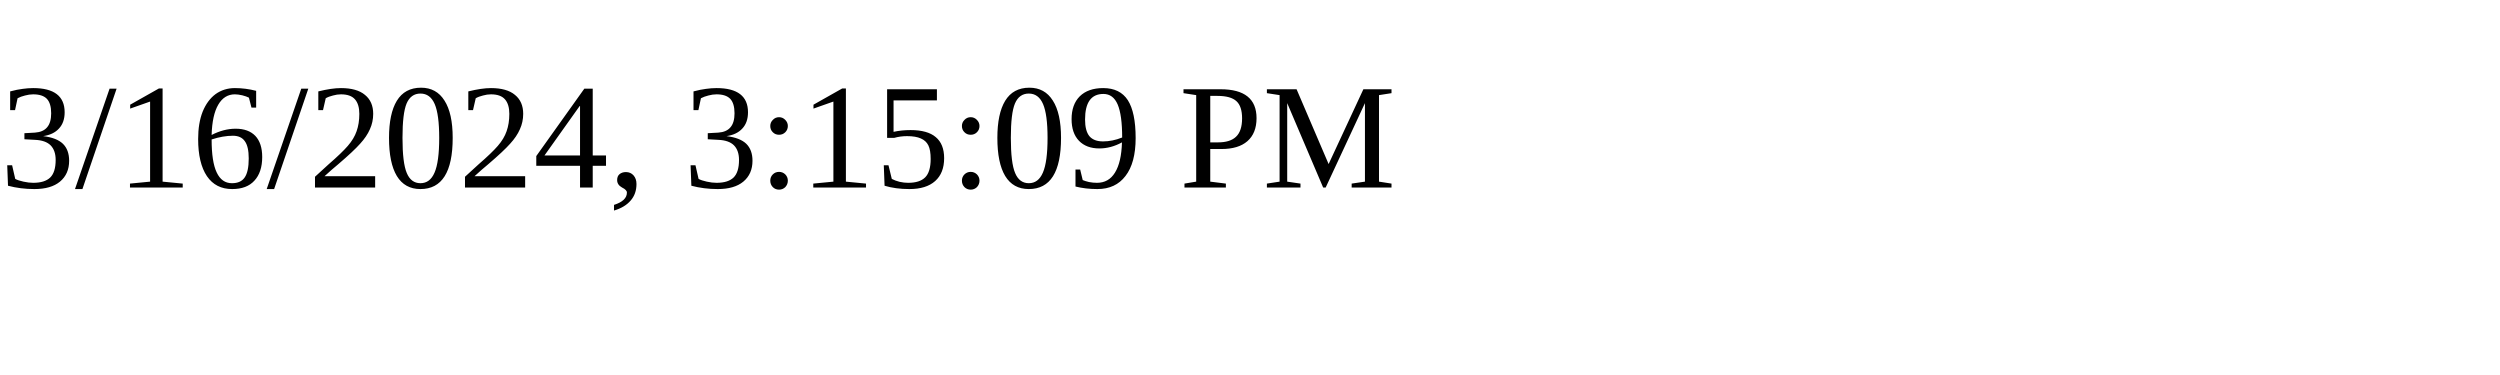
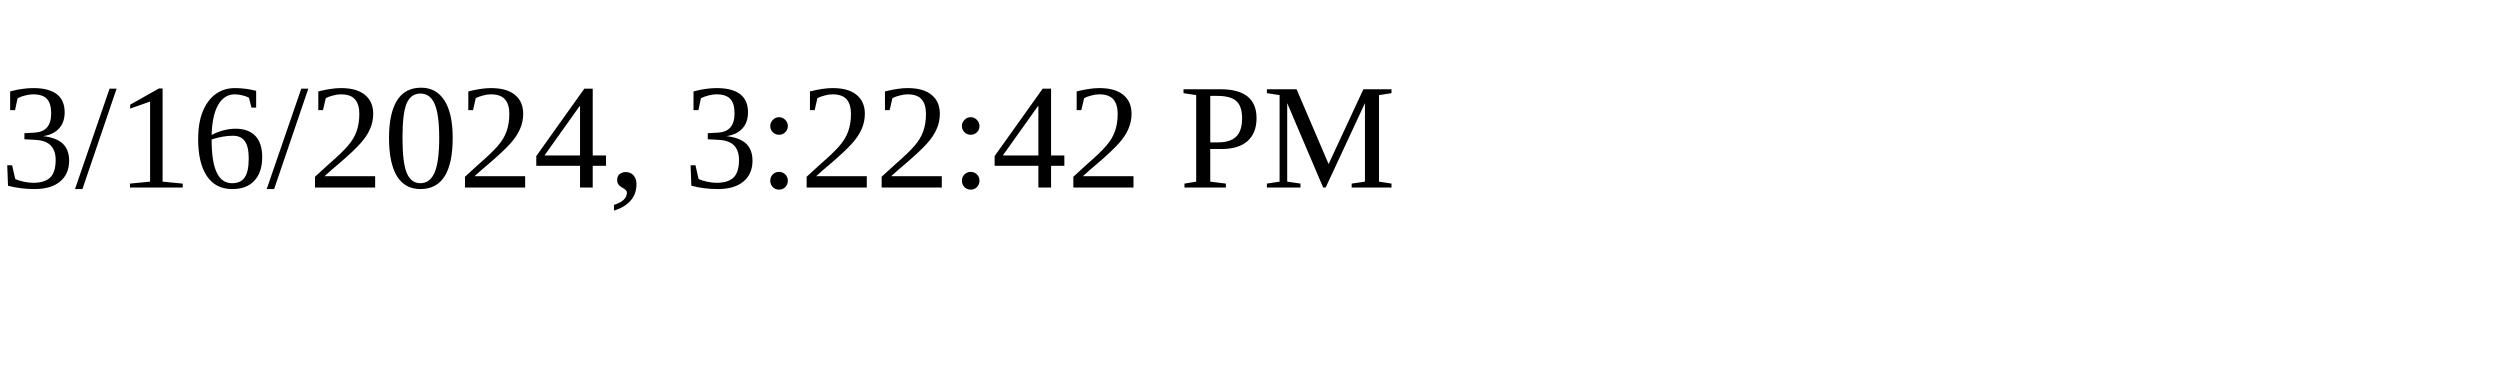
<svg xmlns="http://www.w3.org/2000/svg" height="30" width="200">
-   <text x="0" y="15">3/16/2024, 3:15:09 PM</text>
+   <text x="0" y="15">3/16/2024, 3:22:42 PM</text>
</svg>
